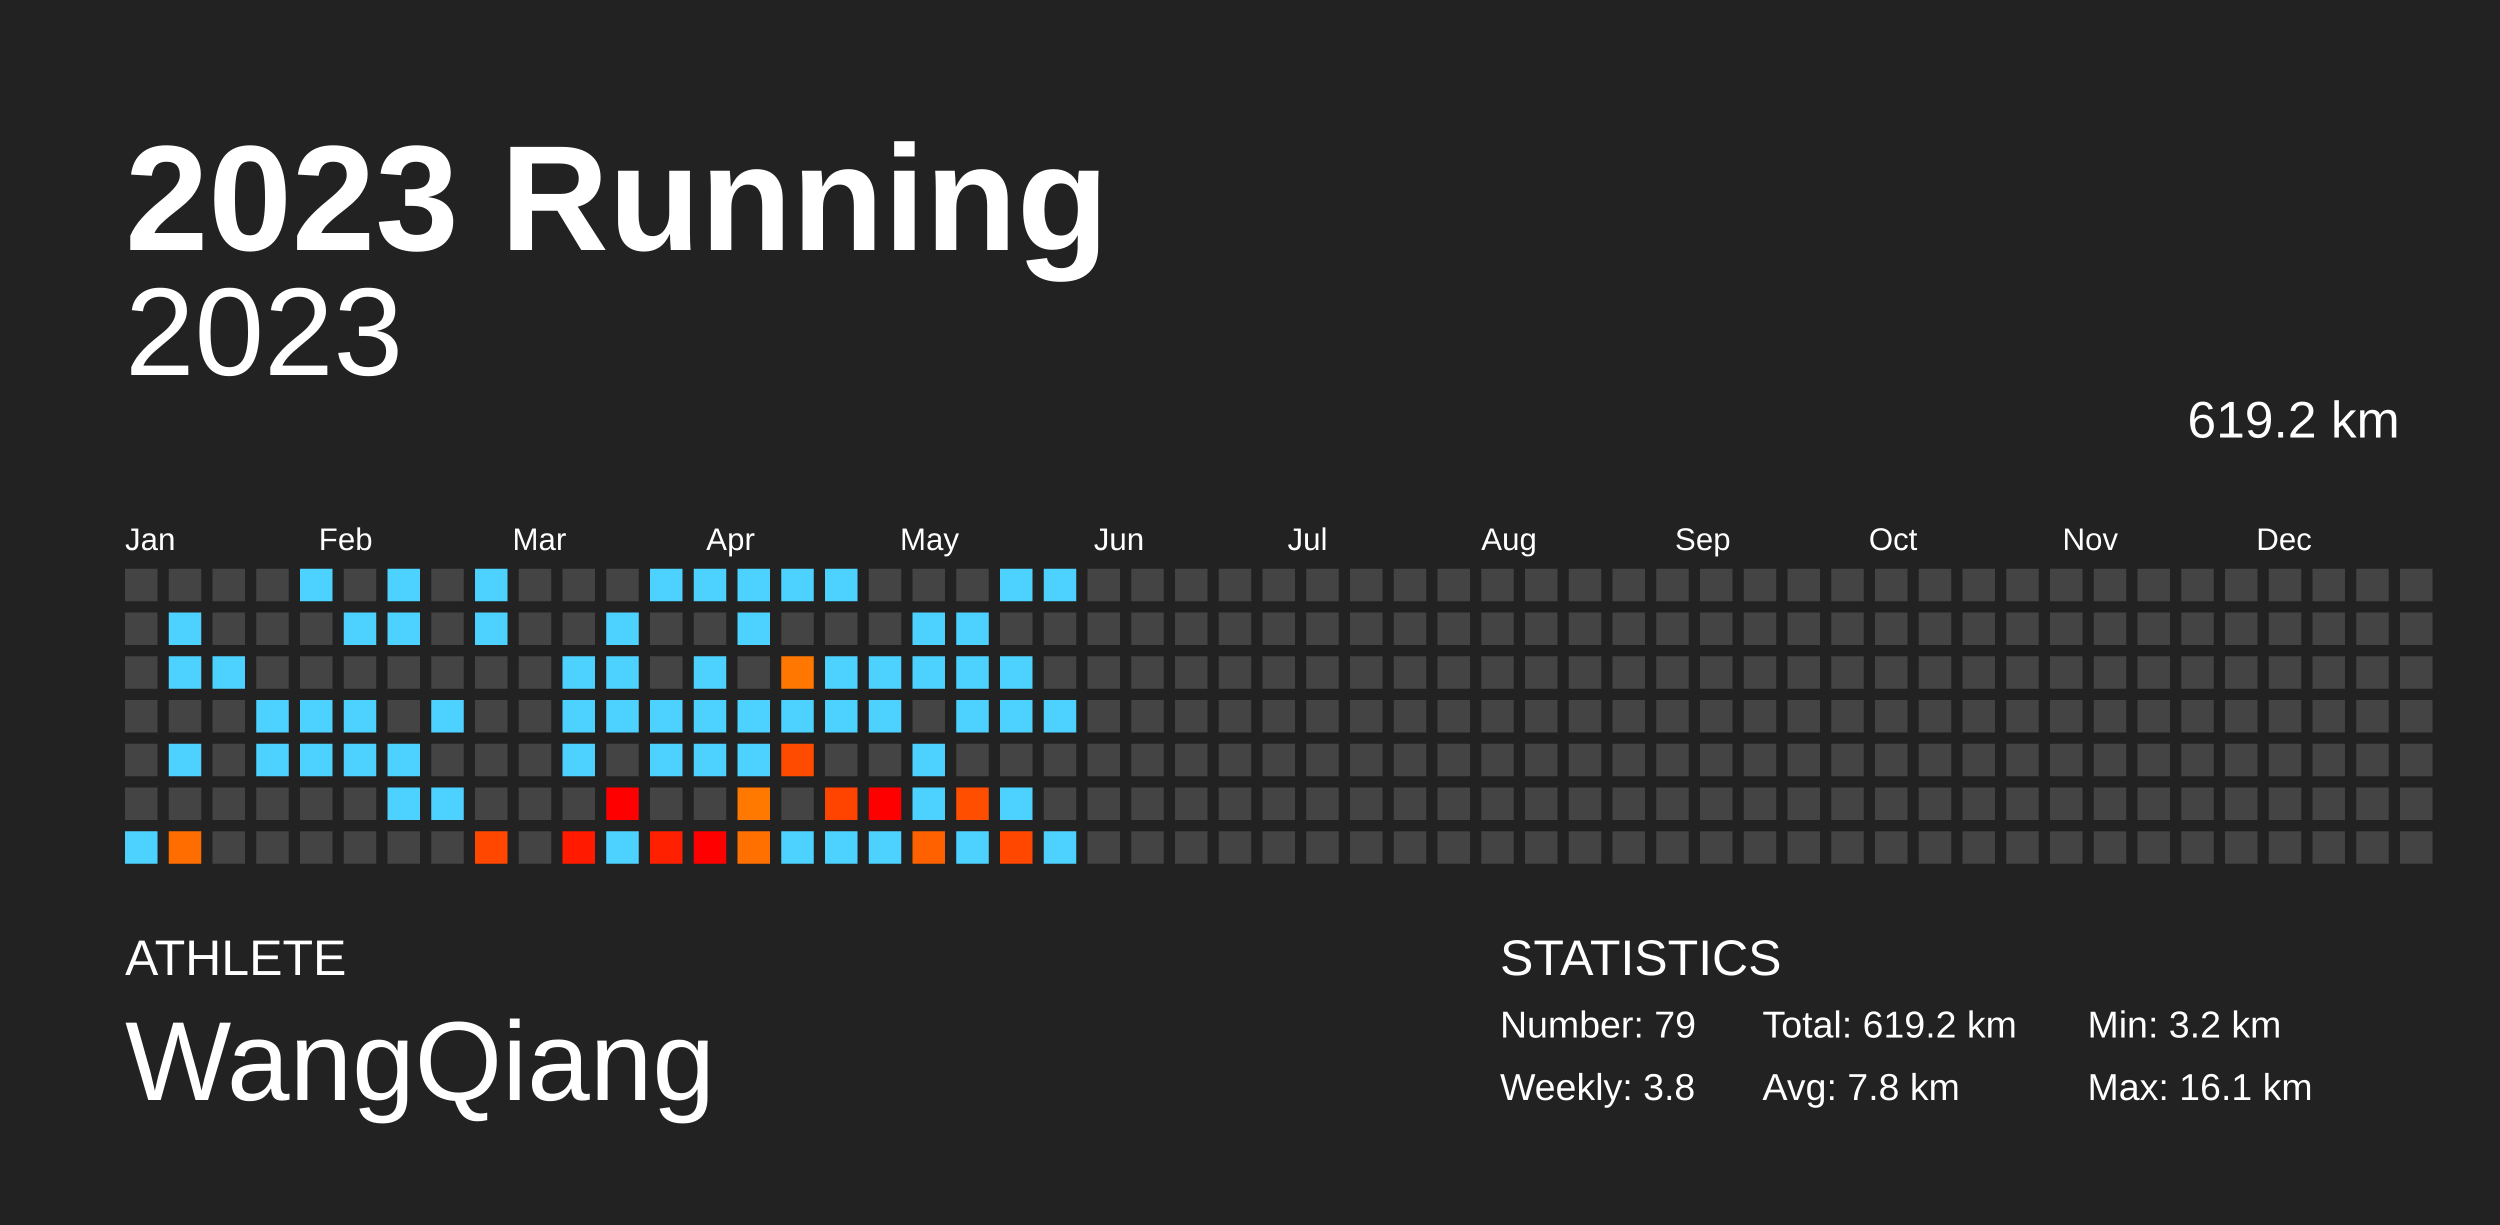
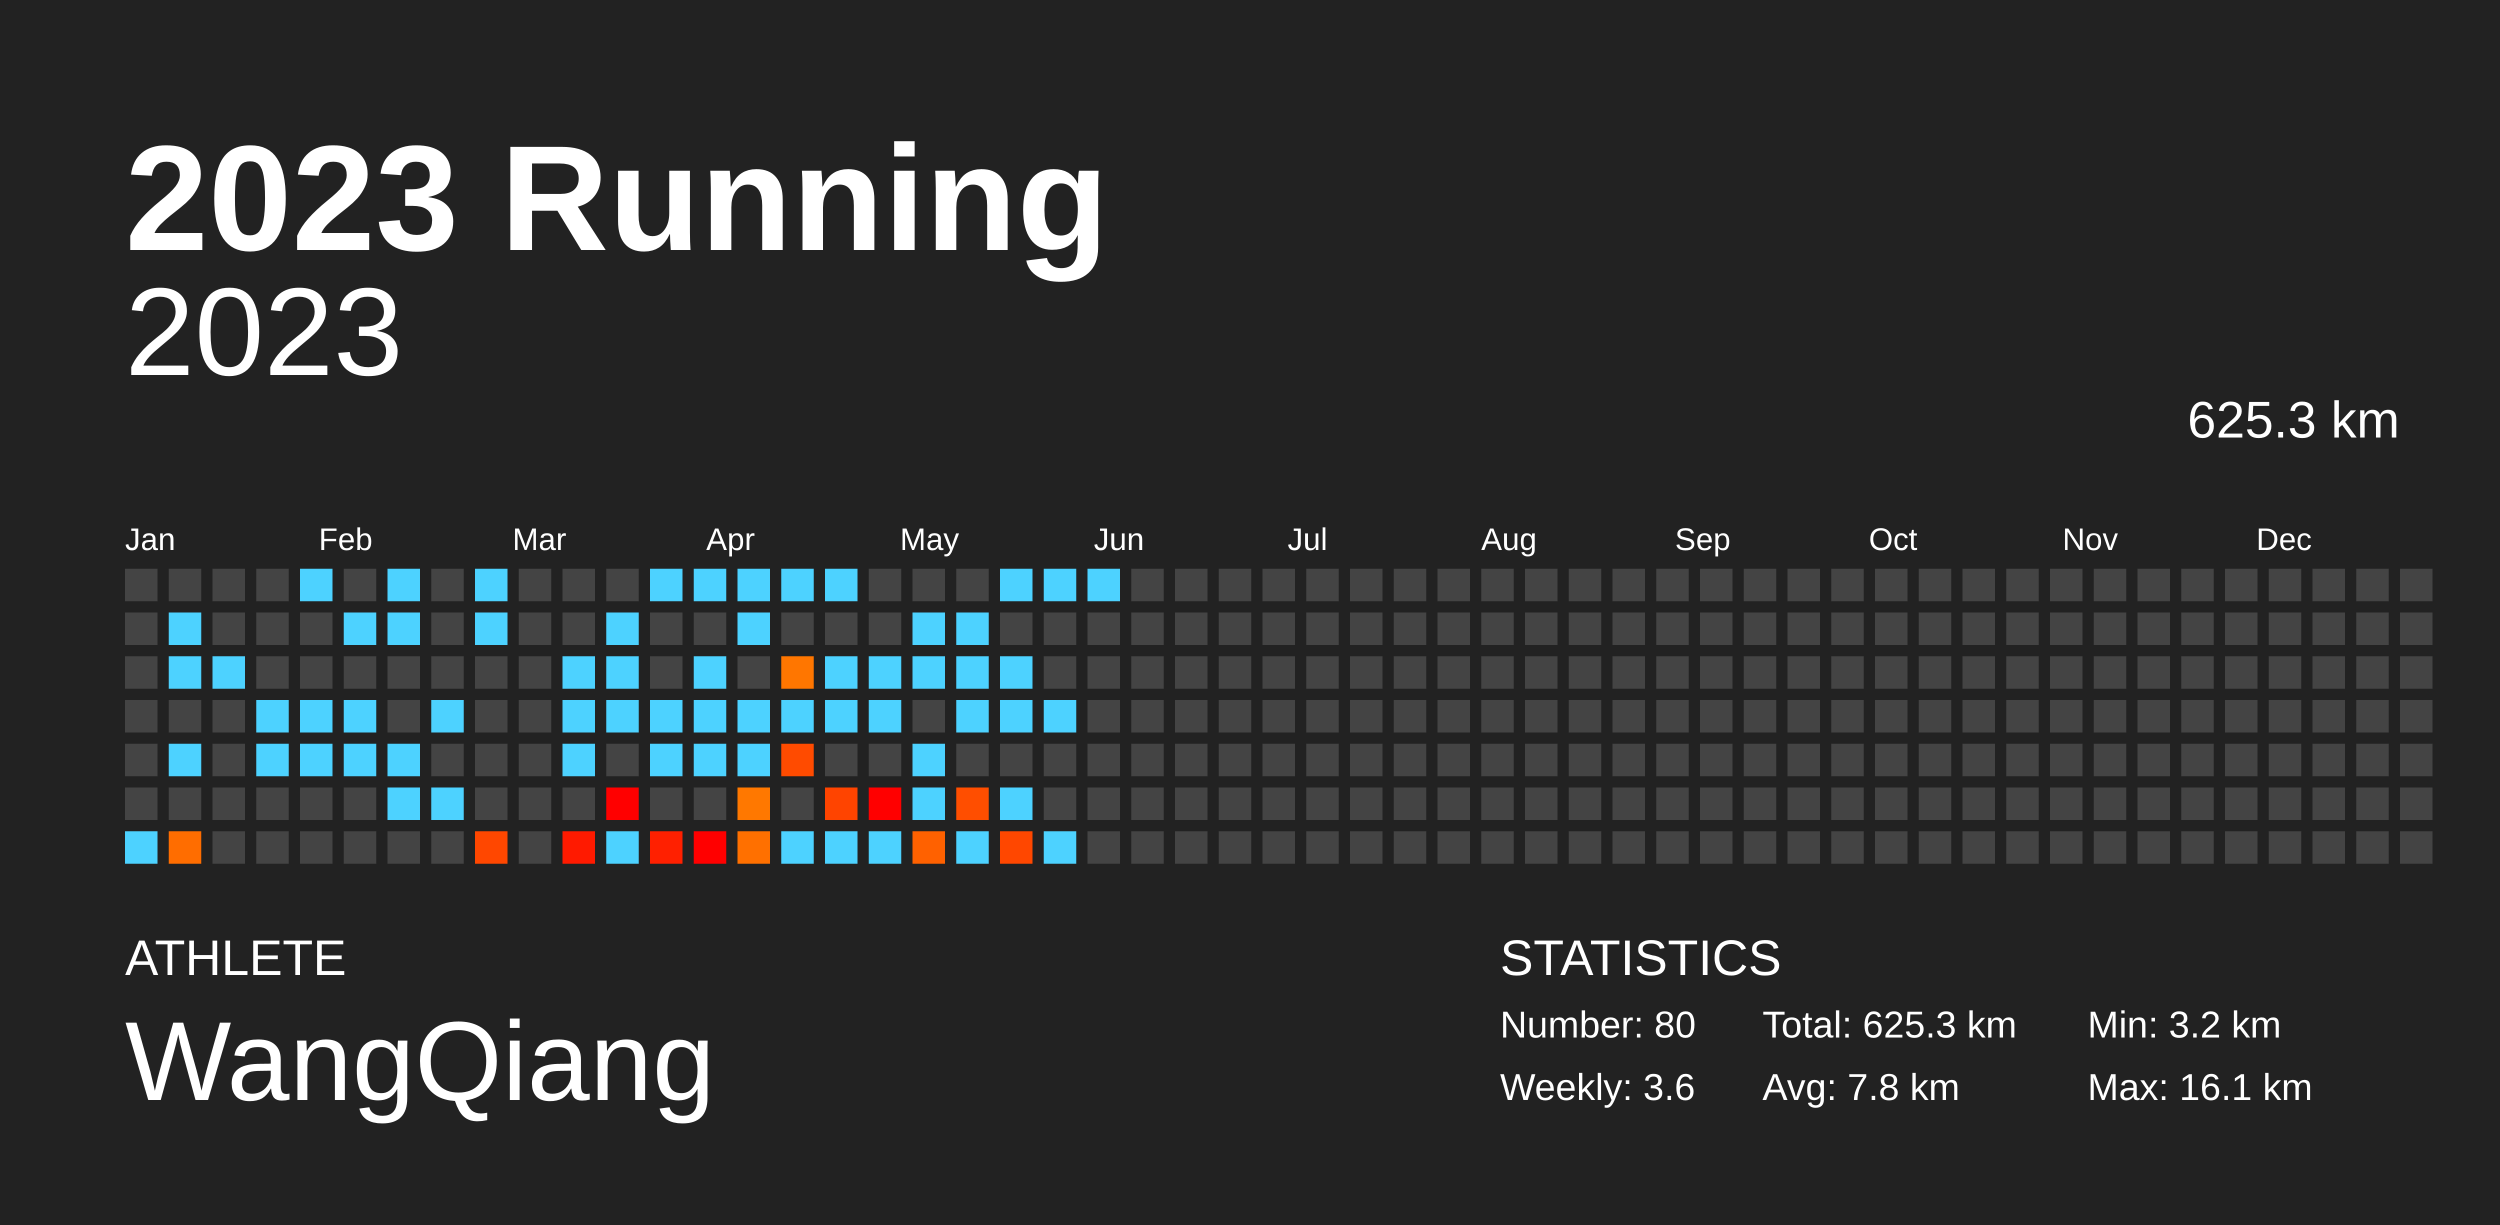
<svg xmlns="http://www.w3.org/2000/svg" baseProfile="full" height="98mm" version="1.1" viewBox="0,0,200,98" width="200mm">
  <defs />
  <rect fill="#222222" height="98" width="200" x="0" y="0" />
  <text fill="#FFFFFF" style="font-size:12px; font-family:Arial; font-weight:bold;" x="10" y="20">2023 Running</text>
  <text fill="#FFFFFF" style="font-size:4px; font-family:Arial" x="10" y="78">ATHLETE</text>
  <text fill="#FFFFFF" style="font-size:9px; font-family:Arial" x="10" y="88">WangQiang</text>
  <text fill="#FFFFFF" style="font-size:4px; font-family:Arial" x="120" y="78">STATISTICS</text>
-   <text fill="#FFFFFF" style="font-size:3px; font-family:Arial" x="120" y="83">Number: 79</text>
-   <text fill="#FFFFFF" style="font-size:3px; font-family:Arial" x="120" y="88">Weekly: 3.8</text>
-   <text fill="#FFFFFF" style="font-size:3px; font-family:Arial" x="141" y="83">Total: 619.2 km</text>
+   <text fill="#FFFFFF" style="font-size:3px; font-family:Arial" x="120" y="83">Number: 80</text>
+   <text fill="#FFFFFF" style="font-size:3px; font-family:Arial" x="120" y="88">Weekly: 3.6</text>
+   <text fill="#FFFFFF" style="font-size:3px; font-family:Arial" x="141" y="83">Total: 625.3 km</text>
  <text fill="#FFFFFF" style="font-size:3px; font-family:Arial" x="141" y="88">Avg: 7.8 km</text>
  <text fill="#FFFFFF" style="font-size:3px; font-family:Arial" x="167" y="83">Min: 3.2 km</text>
  <text fill="#FFFFFF" style="font-size:3px; font-family:Arial" x="167" y="88">Max: 16.1 km</text>
  <text alignment-baseline="hanging" fill="#FFFFFF" style="font-size:10.0px; font-family:Arial;" x="10" y="30">2023</text>
-   <text alignment-baseline="hanging" fill="#FFFFFF" style="font-size:4.125px; font-family:Arial;" x="175" y="35">619.2 km</text>
+   <text alignment-baseline="hanging" fill="#FFFFFF" style="font-size:4.125px; font-family:Arial;" x="175" y="35">625.3 km</text>
  <text fill="#FFFFFF" style="font-size:2.5px; font-family:Arial" x="10.0" y="44">Jan</text>
  <text fill="#FFFFFF" style="font-size:2.5px; font-family:Arial" x="25.5" y="44">Feb</text>
  <text fill="#FFFFFF" style="font-size:2.5px; font-family:Arial" x="41.0" y="44">Mar</text>
  <text fill="#FFFFFF" style="font-size:2.5px; font-family:Arial" x="56.5" y="44">Apr</text>
  <text fill="#FFFFFF" style="font-size:2.5px; font-family:Arial" x="72.0" y="44">May</text>
  <text fill="#FFFFFF" style="font-size:2.5px; font-family:Arial" x="87.5" y="44">Jun</text>
  <text fill="#FFFFFF" style="font-size:2.5px; font-family:Arial" x="103.0" y="44">Jul</text>
  <text fill="#FFFFFF" style="font-size:2.5px; font-family:Arial" x="118.5" y="44">Aug</text>
  <text fill="#FFFFFF" style="font-size:2.5px; font-family:Arial" x="134.0" y="44">Sep</text>
  <text fill="#FFFFFF" style="font-size:2.5px; font-family:Arial" x="149.5" y="44">Oct</text>
  <text fill="#FFFFFF" style="font-size:2.5px; font-family:Arial" x="165.0" y="44">Nov</text>
  <text fill="#FFFFFF" style="font-size:2.5px; font-family:Arial" x="180.5" y="44">Dec</text>
  <rect fill="#444444" height="2.6" width="2.6" x="10.0" y="45.5" />
  <rect fill="#444444" height="2.6" width="2.6" x="10.0" y="49.0" />
  <rect fill="#444444" height="2.6" width="2.6" x="10.0" y="52.5" />
  <rect fill="#444444" height="2.6" width="2.6" x="10.0" y="56.0" />
  <rect fill="#444444" height="2.6" width="2.6" x="10.0" y="59.5" />
  <rect fill="#444444" height="2.6" width="2.6" x="10.0" y="63.0" />
  <rect fill="#4dd2ff" height="2.6" width="2.6" x="10.0" y="66.5" />
  <rect fill="#444444" height="2.6" width="2.6" x="13.5" y="45.5" />
  <rect fill="#4dd2ff" height="2.6" width="2.6" x="13.5" y="49.0" />
  <rect fill="#4dd2ff" height="2.6" width="2.6" x="13.5" y="52.5" />
  <rect fill="#444444" height="2.6" width="2.6" x="13.5" y="56.0" />
  <rect fill="#4dd2ff" height="2.6" width="2.6" x="13.5" y="59.5" />
  <rect fill="#444444" height="2.6" width="2.6" x="13.5" y="63.0" />
  <rect fill="#ff6d00" height="2.6" width="2.6" x="13.5" y="66.5" />
  <rect fill="#444444" height="2.6" width="2.6" x="17.0" y="45.5" />
  <rect fill="#444444" height="2.6" width="2.6" x="17.0" y="49.0" />
  <rect fill="#4dd2ff" height="2.6" width="2.6" x="17.0" y="52.5" />
  <rect fill="#444444" height="2.6" width="2.6" x="17.0" y="56.0" />
  <rect fill="#444444" height="2.6" width="2.6" x="17.0" y="59.5" />
  <rect fill="#444444" height="2.6" width="2.6" x="17.0" y="63.0" />
  <rect fill="#444444" height="2.6" width="2.6" x="17.0" y="66.5" />
  <rect fill="#444444" height="2.6" width="2.6" x="20.5" y="45.5" />
  <rect fill="#444444" height="2.6" width="2.6" x="20.5" y="49.0" />
  <rect fill="#444444" height="2.6" width="2.6" x="20.5" y="52.5" />
  <rect fill="#4dd2ff" height="2.6" width="2.6" x="20.5" y="56.0" />
  <rect fill="#4dd2ff" height="2.6" width="2.6" x="20.5" y="59.5" />
  <rect fill="#444444" height="2.6" width="2.6" x="20.5" y="63.0" />
  <rect fill="#444444" height="2.6" width="2.6" x="20.5" y="66.5" />
  <rect fill="#4dd2ff" height="2.6" width="2.6" x="24.0" y="45.5" />
  <rect fill="#444444" height="2.6" width="2.6" x="24.0" y="49.0" />
  <rect fill="#444444" height="2.6" width="2.6" x="24.0" y="52.5" />
  <rect fill="#4dd2ff" height="2.6" width="2.6" x="24.0" y="56.0" />
  <rect fill="#4dd2ff" height="2.6" width="2.6" x="24.0" y="59.5" />
  <rect fill="#444444" height="2.6" width="2.6" x="24.0" y="63.0" />
  <rect fill="#444444" height="2.6" width="2.6" x="24.0" y="66.5" />
  <rect fill="#444444" height="2.6" width="2.6" x="27.5" y="45.5" />
  <rect fill="#4dd2ff" height="2.6" width="2.6" x="27.5" y="49.0" />
  <rect fill="#444444" height="2.6" width="2.6" x="27.5" y="52.5" />
  <rect fill="#4dd2ff" height="2.6" width="2.6" x="27.5" y="56.0" />
  <rect fill="#4dd2ff" height="2.6" width="2.6" x="27.5" y="59.5" />
  <rect fill="#444444" height="2.6" width="2.6" x="27.5" y="63.0" />
  <rect fill="#444444" height="2.6" width="2.6" x="27.5" y="66.5" />
  <rect fill="#4dd2ff" height="2.6" width="2.6" x="31.0" y="45.5" />
  <rect fill="#4dd2ff" height="2.6" width="2.6" x="31.0" y="49.0" />
  <rect fill="#444444" height="2.6" width="2.6" x="31.0" y="52.5" />
  <rect fill="#444444" height="2.6" width="2.6" x="31.0" y="56.0" />
  <rect fill="#4dd2ff" height="2.6" width="2.6" x="31.0" y="59.5" />
  <rect fill="#4dd2ff" height="2.6" width="2.6" x="31.0" y="63.0" />
  <rect fill="#444444" height="2.6" width="2.6" x="31.0" y="66.5" />
  <rect fill="#444444" height="2.6" width="2.6" x="34.5" y="45.5" />
  <rect fill="#444444" height="2.6" width="2.6" x="34.5" y="49.0" />
  <rect fill="#444444" height="2.6" width="2.6" x="34.5" y="52.5" />
  <rect fill="#4dd2ff" height="2.6" width="2.6" x="34.5" y="56.0" />
  <rect fill="#444444" height="2.6" width="2.6" x="34.5" y="59.5" />
  <rect fill="#4dd2ff" height="2.6" width="2.6" x="34.5" y="63.0" />
  <rect fill="#444444" height="2.6" width="2.6" x="34.5" y="66.5" />
  <rect fill="#4dd2ff" height="2.6" width="2.6" x="38.0" y="45.5" />
  <rect fill="#4dd2ff" height="2.6" width="2.6" x="38.0" y="49.0" />
  <rect fill="#444444" height="2.6" width="2.6" x="38.0" y="52.5" />
  <rect fill="#444444" height="2.6" width="2.6" x="38.0" y="56.0" />
  <rect fill="#444444" height="2.6" width="2.6" x="38.0" y="59.5" />
  <rect fill="#444444" height="2.6" width="2.6" x="38.0" y="63.0" />
  <rect fill="#ff4700" height="2.6" width="2.6" x="38.0" y="66.5" />
  <rect fill="#444444" height="2.6" width="2.6" x="41.5" y="45.5" />
  <rect fill="#444444" height="2.6" width="2.6" x="41.5" y="49.0" />
  <rect fill="#444444" height="2.6" width="2.6" x="41.5" y="52.5" />
  <rect fill="#444444" height="2.6" width="2.6" x="41.5" y="56.0" />
  <rect fill="#444444" height="2.6" width="2.6" x="41.5" y="59.5" />
  <rect fill="#444444" height="2.6" width="2.6" x="41.5" y="63.0" />
  <rect fill="#444444" height="2.6" width="2.6" x="41.5" y="66.5" />
  <rect fill="#444444" height="2.6" width="2.6" x="45.0" y="45.5" />
  <rect fill="#444444" height="2.6" width="2.6" x="45.0" y="49.0" />
  <rect fill="#4dd2ff" height="2.6" width="2.6" x="45.0" y="52.5" />
  <rect fill="#4dd2ff" height="2.6" width="2.6" x="45.0" y="56.0" />
  <rect fill="#4dd2ff" height="2.6" width="2.6" x="45.0" y="59.5" />
  <rect fill="#444444" height="2.6" width="2.6" x="45.0" y="63.0" />
  <rect fill="#ff1a00" height="2.6" width="2.6" x="45.0" y="66.5" />
  <rect fill="#444444" height="2.6" width="2.6" x="48.5" y="45.5" />
  <rect fill="#4dd2ff" height="2.6" width="2.6" x="48.5" y="49.0" />
  <rect fill="#4dd2ff" height="2.6" width="2.6" x="48.5" y="52.5" />
  <rect fill="#4dd2ff" height="2.6" width="2.6" x="48.5" y="56.0" />
  <rect fill="#444444" height="2.6" width="2.6" x="48.5" y="59.5" />
  <rect fill="red" height="2.6" width="2.6" x="48.5" y="63.0" />
  <rect fill="#4dd2ff" height="2.6" width="2.6" x="48.5" y="66.5" />
  <rect fill="#4dd2ff" height="2.6" width="2.6" x="52.0" y="45.5" />
  <rect fill="#444444" height="2.6" width="2.6" x="52.0" y="49.0" />
  <rect fill="#444444" height="2.6" width="2.6" x="52.0" y="52.5" />
  <rect fill="#4dd2ff" height="2.6" width="2.6" x="52.0" y="56.0" />
  <rect fill="#4dd2ff" height="2.6" width="2.6" x="52.0" y="59.5" />
  <rect fill="#444444" height="2.6" width="2.6" x="52.0" y="63.0" />
  <rect fill="#ff2000" height="2.6" width="2.6" x="52.0" y="66.5" />
  <rect fill="#4dd2ff" height="2.6" width="2.6" x="55.5" y="45.5" />
  <rect fill="#444444" height="2.6" width="2.6" x="55.5" y="49.0" />
  <rect fill="#4dd2ff" height="2.6" width="2.6" x="55.5" y="52.5" />
  <rect fill="#4dd2ff" height="2.6" width="2.6" x="55.5" y="56.0" />
  <rect fill="#4dd2ff" height="2.6" width="2.6" x="55.5" y="59.5" />
  <rect fill="#444444" height="2.6" width="2.6" x="55.5" y="63.0" />
  <rect fill="red" height="2.6" width="2.6" x="55.5" y="66.5" />
  <rect fill="#4dd2ff" height="2.6" width="2.6" x="59.0" y="45.5" />
  <rect fill="#4dd2ff" height="2.6" width="2.6" x="59.0" y="49.0" />
  <rect fill="#444444" height="2.6" width="2.6" x="59.0" y="52.5" />
  <rect fill="#4dd2ff" height="2.6" width="2.6" x="59.0" y="56.0" />
  <rect fill="#4dd2ff" height="2.6" width="2.6" x="59.0" y="59.5" />
  <rect fill="#ff7800" height="2.6" width="2.6" x="59.0" y="63.0" />
  <rect fill="#ff7000" height="2.6" width="2.6" x="59.0" y="66.5" />
  <rect fill="#4dd2ff" height="2.6" width="2.6" x="62.5" y="45.5" />
  <rect fill="#444444" height="2.6" width="2.6" x="62.5" y="49.0" />
  <rect fill="#ff7600" height="2.6" width="2.6" x="62.5" y="52.5" />
  <rect fill="#4dd2ff" height="2.6" width="2.6" x="62.5" y="56.0" />
  <rect fill="#ff4b00" height="2.6" width="2.6" x="62.5" y="59.5" />
  <rect fill="#444444" height="2.6" width="2.6" x="62.5" y="63.0" />
  <rect fill="#4dd2ff" height="2.6" width="2.6" x="62.5" y="66.5" />
  <rect fill="#4dd2ff" height="2.6" width="2.6" x="66.0" y="45.5" />
  <rect fill="#444444" height="2.6" width="2.6" x="66.0" y="49.0" />
  <rect fill="#4dd2ff" height="2.6" width="2.6" x="66.0" y="52.5" />
  <rect fill="#4dd2ff" height="2.6" width="2.6" x="66.0" y="56.0" />
  <rect fill="#444444" height="2.6" width="2.6" x="66.0" y="59.5" />
  <rect fill="#ff4400" height="2.6" width="2.6" x="66.0" y="63.0" />
  <rect fill="#4dd2ff" height="2.6" width="2.6" x="66.0" y="66.5" />
  <rect fill="#444444" height="2.6" width="2.6" x="69.5" y="45.5" />
  <rect fill="#444444" height="2.6" width="2.6" x="69.5" y="49.0" />
  <rect fill="#4dd2ff" height="2.6" width="2.6" x="69.5" y="52.5" />
  <rect fill="#4dd2ff" height="2.6" width="2.6" x="69.5" y="56.0" />
  <rect fill="#444444" height="2.6" width="2.6" x="69.5" y="59.5" />
  <rect fill="red" height="2.6" width="2.6" x="69.5" y="63.0" />
  <rect fill="#4dd2ff" height="2.6" width="2.6" x="69.5" y="66.5" />
  <rect fill="#444444" height="2.6" width="2.6" x="73.0" y="45.5" />
  <rect fill="#4dd2ff" height="2.6" width="2.6" x="73.0" y="49.0" />
  <rect fill="#4dd2ff" height="2.6" width="2.6" x="73.0" y="52.5" />
  <rect fill="#444444" height="2.6" width="2.6" x="73.0" y="56.0" />
  <rect fill="#4dd2ff" height="2.6" width="2.6" x="73.0" y="59.5" />
  <rect fill="#4dd2ff" height="2.6" width="2.6" x="73.0" y="63.0" />
  <rect fill="#ff6100" height="2.6" width="2.6" x="73.0" y="66.5" />
  <rect fill="#444444" height="2.6" width="2.6" x="76.5" y="45.5" />
  <rect fill="#4dd2ff" height="2.6" width="2.6" x="76.5" y="49.0" />
  <rect fill="#4dd2ff" height="2.6" width="2.6" x="76.5" y="52.5" />
  <rect fill="#4dd2ff" height="2.6" width="2.6" x="76.5" y="56.0" />
  <rect fill="#444444" height="2.6" width="2.6" x="76.5" y="59.5" />
  <rect fill="#ff4e00" height="2.6" width="2.6" x="76.5" y="63.0" />
  <rect fill="#4dd2ff" height="2.6" width="2.6" x="76.5" y="66.5" />
  <rect fill="#4dd2ff" height="2.6" width="2.6" x="80.0" y="45.5" />
  <rect fill="#444444" height="2.6" width="2.6" x="80.0" y="49.0" />
  <rect fill="#4dd2ff" height="2.6" width="2.6" x="80.0" y="52.5" />
  <rect fill="#4dd2ff" height="2.6" width="2.6" x="80.0" y="56.0" />
  <rect fill="#444444" height="2.6" width="2.6" x="80.0" y="59.5" />
  <rect fill="#4dd2ff" height="2.6" width="2.6" x="80.0" y="63.0" />
  <rect fill="#ff4700" height="2.6" width="2.6" x="80.0" y="66.5" />
  <rect fill="#4dd2ff" height="2.6" width="2.6" x="83.5" y="45.5" />
  <rect fill="#444444" height="2.6" width="2.6" x="83.5" y="49.0" />
  <rect fill="#444444" height="2.6" width="2.6" x="83.5" y="52.5" />
  <rect fill="#4dd2ff" height="2.6" width="2.6" x="83.5" y="56.0" />
  <rect fill="#444444" height="2.6" width="2.6" x="83.5" y="59.5" />
  <rect fill="#444444" height="2.6" width="2.6" x="83.5" y="63.0" />
  <rect fill="#4dd2ff" height="2.6" width="2.6" x="83.5" y="66.5" />
-   <rect fill="#444444" height="2.6" width="2.6" x="87.0" y="45.5" />
+   <rect fill="#4dd2ff" height="2.6" width="2.6" x="87.0" y="45.5" />
  <rect fill="#444444" height="2.6" width="2.6" x="87.0" y="49.0" />
  <rect fill="#444444" height="2.6" width="2.6" x="87.0" y="52.5" />
  <rect fill="#444444" height="2.6" width="2.6" x="87.0" y="56.0" />
  <rect fill="#444444" height="2.6" width="2.6" x="87.0" y="59.5" />
  <rect fill="#444444" height="2.6" width="2.6" x="87.0" y="63.0" />
  <rect fill="#444444" height="2.6" width="2.6" x="87.0" y="66.5" />
  <rect fill="#444444" height="2.6" width="2.6" x="90.5" y="45.5" />
  <rect fill="#444444" height="2.6" width="2.6" x="90.5" y="49.0" />
  <rect fill="#444444" height="2.6" width="2.6" x="90.5" y="52.5" />
  <rect fill="#444444" height="2.6" width="2.6" x="90.5" y="56.0" />
  <rect fill="#444444" height="2.6" width="2.6" x="90.5" y="59.5" />
  <rect fill="#444444" height="2.6" width="2.6" x="90.5" y="63.0" />
  <rect fill="#444444" height="2.6" width="2.6" x="90.5" y="66.5" />
  <rect fill="#444444" height="2.6" width="2.6" x="94.0" y="45.5" />
  <rect fill="#444444" height="2.6" width="2.6" x="94.0" y="49.0" />
  <rect fill="#444444" height="2.6" width="2.6" x="94.0" y="52.5" />
  <rect fill="#444444" height="2.6" width="2.6" x="94.0" y="56.0" />
  <rect fill="#444444" height="2.6" width="2.6" x="94.0" y="59.5" />
  <rect fill="#444444" height="2.6" width="2.6" x="94.0" y="63.0" />
  <rect fill="#444444" height="2.6" width="2.6" x="94.0" y="66.5" />
  <rect fill="#444444" height="2.6" width="2.6" x="97.5" y="45.5" />
  <rect fill="#444444" height="2.6" width="2.6" x="97.5" y="49.0" />
  <rect fill="#444444" height="2.6" width="2.6" x="97.5" y="52.5" />
  <rect fill="#444444" height="2.6" width="2.6" x="97.5" y="56.0" />
  <rect fill="#444444" height="2.6" width="2.6" x="97.5" y="59.5" />
  <rect fill="#444444" height="2.6" width="2.6" x="97.5" y="63.0" />
  <rect fill="#444444" height="2.6" width="2.6" x="97.5" y="66.5" />
  <rect fill="#444444" height="2.6" width="2.6" x="101.0" y="45.5" />
  <rect fill="#444444" height="2.6" width="2.6" x="101.0" y="49.0" />
  <rect fill="#444444" height="2.6" width="2.6" x="101.0" y="52.5" />
  <rect fill="#444444" height="2.6" width="2.6" x="101.0" y="56.0" />
  <rect fill="#444444" height="2.6" width="2.6" x="101.0" y="59.5" />
  <rect fill="#444444" height="2.6" width="2.6" x="101.0" y="63.0" />
  <rect fill="#444444" height="2.6" width="2.6" x="101.0" y="66.5" />
  <rect fill="#444444" height="2.6" width="2.6" x="104.5" y="45.5" />
  <rect fill="#444444" height="2.6" width="2.6" x="104.5" y="49.0" />
  <rect fill="#444444" height="2.6" width="2.6" x="104.5" y="52.5" />
  <rect fill="#444444" height="2.6" width="2.6" x="104.5" y="56.0" />
  <rect fill="#444444" height="2.6" width="2.6" x="104.5" y="59.5" />
  <rect fill="#444444" height="2.6" width="2.6" x="104.5" y="63.0" />
  <rect fill="#444444" height="2.6" width="2.6" x="104.5" y="66.5" />
  <rect fill="#444444" height="2.6" width="2.6" x="108.0" y="45.5" />
  <rect fill="#444444" height="2.6" width="2.6" x="108.0" y="49.0" />
  <rect fill="#444444" height="2.6" width="2.6" x="108.0" y="52.5" />
  <rect fill="#444444" height="2.6" width="2.6" x="108.0" y="56.0" />
  <rect fill="#444444" height="2.6" width="2.6" x="108.0" y="59.5" />
  <rect fill="#444444" height="2.6" width="2.6" x="108.0" y="63.0" />
  <rect fill="#444444" height="2.6" width="2.6" x="108.0" y="66.5" />
  <rect fill="#444444" height="2.6" width="2.6" x="111.5" y="45.5" />
  <rect fill="#444444" height="2.6" width="2.6" x="111.5" y="49.0" />
  <rect fill="#444444" height="2.6" width="2.6" x="111.5" y="52.5" />
  <rect fill="#444444" height="2.6" width="2.6" x="111.5" y="56.0" />
  <rect fill="#444444" height="2.6" width="2.6" x="111.5" y="59.5" />
  <rect fill="#444444" height="2.6" width="2.6" x="111.5" y="63.0" />
  <rect fill="#444444" height="2.6" width="2.6" x="111.5" y="66.5" />
  <rect fill="#444444" height="2.6" width="2.6" x="115.0" y="45.5" />
  <rect fill="#444444" height="2.6" width="2.6" x="115.0" y="49.0" />
  <rect fill="#444444" height="2.6" width="2.6" x="115.0" y="52.5" />
  <rect fill="#444444" height="2.6" width="2.6" x="115.0" y="56.0" />
  <rect fill="#444444" height="2.6" width="2.6" x="115.0" y="59.5" />
  <rect fill="#444444" height="2.6" width="2.6" x="115.0" y="63.0" />
  <rect fill="#444444" height="2.6" width="2.6" x="115.0" y="66.5" />
  <rect fill="#444444" height="2.6" width="2.6" x="118.5" y="45.5" />
  <rect fill="#444444" height="2.6" width="2.6" x="118.5" y="49.0" />
  <rect fill="#444444" height="2.6" width="2.6" x="118.5" y="52.5" />
  <rect fill="#444444" height="2.6" width="2.6" x="118.5" y="56.0" />
  <rect fill="#444444" height="2.6" width="2.6" x="118.5" y="59.5" />
  <rect fill="#444444" height="2.6" width="2.6" x="118.5" y="63.0" />
  <rect fill="#444444" height="2.6" width="2.6" x="118.5" y="66.5" />
  <rect fill="#444444" height="2.6" width="2.6" x="122.0" y="45.5" />
  <rect fill="#444444" height="2.6" width="2.6" x="122.0" y="49.0" />
  <rect fill="#444444" height="2.6" width="2.6" x="122.0" y="52.5" />
  <rect fill="#444444" height="2.6" width="2.6" x="122.0" y="56.0" />
  <rect fill="#444444" height="2.6" width="2.6" x="122.0" y="59.5" />
  <rect fill="#444444" height="2.6" width="2.6" x="122.0" y="63.0" />
  <rect fill="#444444" height="2.6" width="2.6" x="122.0" y="66.5" />
  <rect fill="#444444" height="2.6" width="2.6" x="125.5" y="45.5" />
  <rect fill="#444444" height="2.6" width="2.6" x="125.5" y="49.0" />
  <rect fill="#444444" height="2.6" width="2.6" x="125.5" y="52.5" />
  <rect fill="#444444" height="2.6" width="2.6" x="125.5" y="56.0" />
  <rect fill="#444444" height="2.6" width="2.6" x="125.5" y="59.5" />
  <rect fill="#444444" height="2.6" width="2.6" x="125.5" y="63.0" />
  <rect fill="#444444" height="2.6" width="2.6" x="125.5" y="66.5" />
  <rect fill="#444444" height="2.6" width="2.6" x="129.0" y="45.5" />
  <rect fill="#444444" height="2.6" width="2.6" x="129.0" y="49.0" />
  <rect fill="#444444" height="2.6" width="2.6" x="129.0" y="52.5" />
  <rect fill="#444444" height="2.6" width="2.6" x="129.0" y="56.0" />
  <rect fill="#444444" height="2.6" width="2.6" x="129.0" y="59.5" />
  <rect fill="#444444" height="2.6" width="2.6" x="129.0" y="63.0" />
  <rect fill="#444444" height="2.6" width="2.6" x="129.0" y="66.5" />
  <rect fill="#444444" height="2.6" width="2.6" x="132.5" y="45.5" />
  <rect fill="#444444" height="2.6" width="2.6" x="132.5" y="49.0" />
  <rect fill="#444444" height="2.6" width="2.6" x="132.5" y="52.5" />
  <rect fill="#444444" height="2.6" width="2.6" x="132.5" y="56.0" />
  <rect fill="#444444" height="2.6" width="2.6" x="132.5" y="59.5" />
  <rect fill="#444444" height="2.6" width="2.6" x="132.5" y="63.0" />
  <rect fill="#444444" height="2.6" width="2.6" x="132.5" y="66.5" />
  <rect fill="#444444" height="2.6" width="2.6" x="136.0" y="45.5" />
  <rect fill="#444444" height="2.6" width="2.6" x="136.0" y="49.0" />
  <rect fill="#444444" height="2.6" width="2.6" x="136.0" y="52.5" />
  <rect fill="#444444" height="2.6" width="2.6" x="136.0" y="56.0" />
  <rect fill="#444444" height="2.6" width="2.6" x="136.0" y="59.5" />
  <rect fill="#444444" height="2.6" width="2.6" x="136.0" y="63.0" />
  <rect fill="#444444" height="2.6" width="2.6" x="136.0" y="66.5" />
  <rect fill="#444444" height="2.6" width="2.6" x="139.5" y="45.5" />
  <rect fill="#444444" height="2.6" width="2.6" x="139.5" y="49.0" />
  <rect fill="#444444" height="2.6" width="2.6" x="139.5" y="52.5" />
  <rect fill="#444444" height="2.6" width="2.6" x="139.5" y="56.0" />
  <rect fill="#444444" height="2.6" width="2.6" x="139.5" y="59.5" />
  <rect fill="#444444" height="2.6" width="2.6" x="139.5" y="63.0" />
  <rect fill="#444444" height="2.6" width="2.6" x="139.5" y="66.5" />
  <rect fill="#444444" height="2.6" width="2.6" x="143.0" y="45.5" />
  <rect fill="#444444" height="2.6" width="2.6" x="143.0" y="49.0" />
  <rect fill="#444444" height="2.6" width="2.6" x="143.0" y="52.5" />
  <rect fill="#444444" height="2.6" width="2.6" x="143.0" y="56.0" />
  <rect fill="#444444" height="2.6" width="2.6" x="143.0" y="59.5" />
  <rect fill="#444444" height="2.6" width="2.6" x="143.0" y="63.0" />
  <rect fill="#444444" height="2.6" width="2.6" x="143.0" y="66.5" />
  <rect fill="#444444" height="2.6" width="2.6" x="146.5" y="45.5" />
  <rect fill="#444444" height="2.6" width="2.6" x="146.5" y="49.0" />
  <rect fill="#444444" height="2.6" width="2.6" x="146.5" y="52.5" />
  <rect fill="#444444" height="2.6" width="2.6" x="146.5" y="56.0" />
  <rect fill="#444444" height="2.6" width="2.6" x="146.5" y="59.5" />
  <rect fill="#444444" height="2.6" width="2.6" x="146.5" y="63.0" />
  <rect fill="#444444" height="2.6" width="2.6" x="146.5" y="66.5" />
  <rect fill="#444444" height="2.6" width="2.6" x="150.0" y="45.5" />
  <rect fill="#444444" height="2.6" width="2.6" x="150.0" y="49.0" />
  <rect fill="#444444" height="2.6" width="2.6" x="150.0" y="52.5" />
  <rect fill="#444444" height="2.6" width="2.6" x="150.0" y="56.0" />
  <rect fill="#444444" height="2.6" width="2.6" x="150.0" y="59.5" />
  <rect fill="#444444" height="2.6" width="2.6" x="150.0" y="63.0" />
  <rect fill="#444444" height="2.6" width="2.6" x="150.0" y="66.5" />
  <rect fill="#444444" height="2.6" width="2.6" x="153.5" y="45.5" />
  <rect fill="#444444" height="2.6" width="2.6" x="153.5" y="49.0" />
  <rect fill="#444444" height="2.6" width="2.6" x="153.5" y="52.5" />
  <rect fill="#444444" height="2.6" width="2.6" x="153.5" y="56.0" />
  <rect fill="#444444" height="2.6" width="2.6" x="153.5" y="59.5" />
  <rect fill="#444444" height="2.6" width="2.6" x="153.5" y="63.0" />
  <rect fill="#444444" height="2.6" width="2.6" x="153.5" y="66.5" />
  <rect fill="#444444" height="2.6" width="2.6" x="157.0" y="45.5" />
  <rect fill="#444444" height="2.6" width="2.6" x="157.0" y="49.0" />
  <rect fill="#444444" height="2.6" width="2.6" x="157.0" y="52.5" />
  <rect fill="#444444" height="2.6" width="2.6" x="157.0" y="56.0" />
  <rect fill="#444444" height="2.6" width="2.6" x="157.0" y="59.5" />
  <rect fill="#444444" height="2.6" width="2.6" x="157.0" y="63.0" />
  <rect fill="#444444" height="2.6" width="2.6" x="157.0" y="66.5" />
  <rect fill="#444444" height="2.6" width="2.6" x="160.5" y="45.5" />
  <rect fill="#444444" height="2.6" width="2.6" x="160.5" y="49.0" />
  <rect fill="#444444" height="2.6" width="2.6" x="160.5" y="52.5" />
  <rect fill="#444444" height="2.6" width="2.6" x="160.5" y="56.0" />
  <rect fill="#444444" height="2.6" width="2.6" x="160.5" y="59.5" />
  <rect fill="#444444" height="2.6" width="2.6" x="160.5" y="63.0" />
  <rect fill="#444444" height="2.6" width="2.6" x="160.5" y="66.5" />
  <rect fill="#444444" height="2.6" width="2.6" x="164.0" y="45.5" />
  <rect fill="#444444" height="2.6" width="2.6" x="164.0" y="49.0" />
  <rect fill="#444444" height="2.6" width="2.6" x="164.0" y="52.5" />
  <rect fill="#444444" height="2.6" width="2.6" x="164.0" y="56.0" />
  <rect fill="#444444" height="2.6" width="2.6" x="164.0" y="59.5" />
  <rect fill="#444444" height="2.6" width="2.6" x="164.0" y="63.0" />
  <rect fill="#444444" height="2.6" width="2.6" x="164.0" y="66.5" />
  <rect fill="#444444" height="2.6" width="2.6" x="167.5" y="45.5" />
  <rect fill="#444444" height="2.6" width="2.6" x="167.5" y="49.0" />
  <rect fill="#444444" height="2.6" width="2.6" x="167.5" y="52.5" />
  <rect fill="#444444" height="2.6" width="2.6" x="167.5" y="56.0" />
  <rect fill="#444444" height="2.6" width="2.6" x="167.5" y="59.5" />
  <rect fill="#444444" height="2.6" width="2.6" x="167.5" y="63.0" />
  <rect fill="#444444" height="2.6" width="2.6" x="167.5" y="66.5" />
  <rect fill="#444444" height="2.6" width="2.6" x="171.0" y="45.5" />
  <rect fill="#444444" height="2.6" width="2.6" x="171.0" y="49.0" />
  <rect fill="#444444" height="2.6" width="2.6" x="171.0" y="52.5" />
  <rect fill="#444444" height="2.6" width="2.6" x="171.0" y="56.0" />
  <rect fill="#444444" height="2.6" width="2.6" x="171.0" y="59.5" />
  <rect fill="#444444" height="2.6" width="2.6" x="171.0" y="63.0" />
  <rect fill="#444444" height="2.6" width="2.6" x="171.0" y="66.5" />
  <rect fill="#444444" height="2.6" width="2.6" x="174.5" y="45.5" />
  <rect fill="#444444" height="2.6" width="2.6" x="174.5" y="49.0" />
  <rect fill="#444444" height="2.6" width="2.6" x="174.5" y="52.5" />
  <rect fill="#444444" height="2.6" width="2.6" x="174.5" y="56.0" />
  <rect fill="#444444" height="2.6" width="2.6" x="174.5" y="59.5" />
  <rect fill="#444444" height="2.6" width="2.6" x="174.5" y="63.0" />
  <rect fill="#444444" height="2.6" width="2.6" x="174.5" y="66.5" />
  <rect fill="#444444" height="2.6" width="2.6" x="178.0" y="45.5" />
  <rect fill="#444444" height="2.6" width="2.6" x="178.0" y="49.0" />
  <rect fill="#444444" height="2.6" width="2.6" x="178.0" y="52.5" />
  <rect fill="#444444" height="2.6" width="2.6" x="178.0" y="56.0" />
  <rect fill="#444444" height="2.6" width="2.6" x="178.0" y="59.5" />
  <rect fill="#444444" height="2.6" width="2.6" x="178.0" y="63.0" />
  <rect fill="#444444" height="2.6" width="2.6" x="178.0" y="66.5" />
  <rect fill="#444444" height="2.6" width="2.6" x="181.5" y="45.5" />
  <rect fill="#444444" height="2.6" width="2.6" x="181.5" y="49.0" />
  <rect fill="#444444" height="2.6" width="2.6" x="181.5" y="52.5" />
  <rect fill="#444444" height="2.6" width="2.6" x="181.5" y="56.0" />
  <rect fill="#444444" height="2.6" width="2.6" x="181.5" y="59.5" />
  <rect fill="#444444" height="2.6" width="2.6" x="181.5" y="63.0" />
  <rect fill="#444444" height="2.6" width="2.6" x="181.5" y="66.5" />
  <rect fill="#444444" height="2.6" width="2.6" x="185.0" y="45.5" />
  <rect fill="#444444" height="2.6" width="2.6" x="185.0" y="49.0" />
  <rect fill="#444444" height="2.6" width="2.6" x="185.0" y="52.5" />
  <rect fill="#444444" height="2.6" width="2.6" x="185.0" y="56.0" />
  <rect fill="#444444" height="2.6" width="2.6" x="185.0" y="59.5" />
  <rect fill="#444444" height="2.6" width="2.6" x="185.0" y="63.0" />
  <rect fill="#444444" height="2.6" width="2.6" x="185.0" y="66.5" />
  <rect fill="#444444" height="2.6" width="2.6" x="188.5" y="45.5" />
  <rect fill="#444444" height="2.6" width="2.6" x="188.5" y="49.0" />
  <rect fill="#444444" height="2.6" width="2.6" x="188.5" y="52.5" />
  <rect fill="#444444" height="2.6" width="2.6" x="188.5" y="56.0" />
  <rect fill="#444444" height="2.6" width="2.6" x="188.5" y="59.5" />
  <rect fill="#444444" height="2.6" width="2.6" x="188.5" y="63.0" />
  <rect fill="#444444" height="2.6" width="2.6" x="188.5" y="66.5" />
  <rect fill="#444444" height="2.6" width="2.6" x="192.0" y="45.5" />
  <rect fill="#444444" height="2.6" width="2.6" x="192.0" y="49.0" />
  <rect fill="#444444" height="2.6" width="2.6" x="192.0" y="52.5" />
  <rect fill="#444444" height="2.6" width="2.6" x="192.0" y="56.0" />
  <rect fill="#444444" height="2.6" width="2.6" x="192.0" y="59.5" />
  <rect fill="#444444" height="2.6" width="2.6" x="192.0" y="63.0" />
  <rect fill="#444444" height="2.6" width="2.6" x="192.0" y="66.5" />
</svg>
